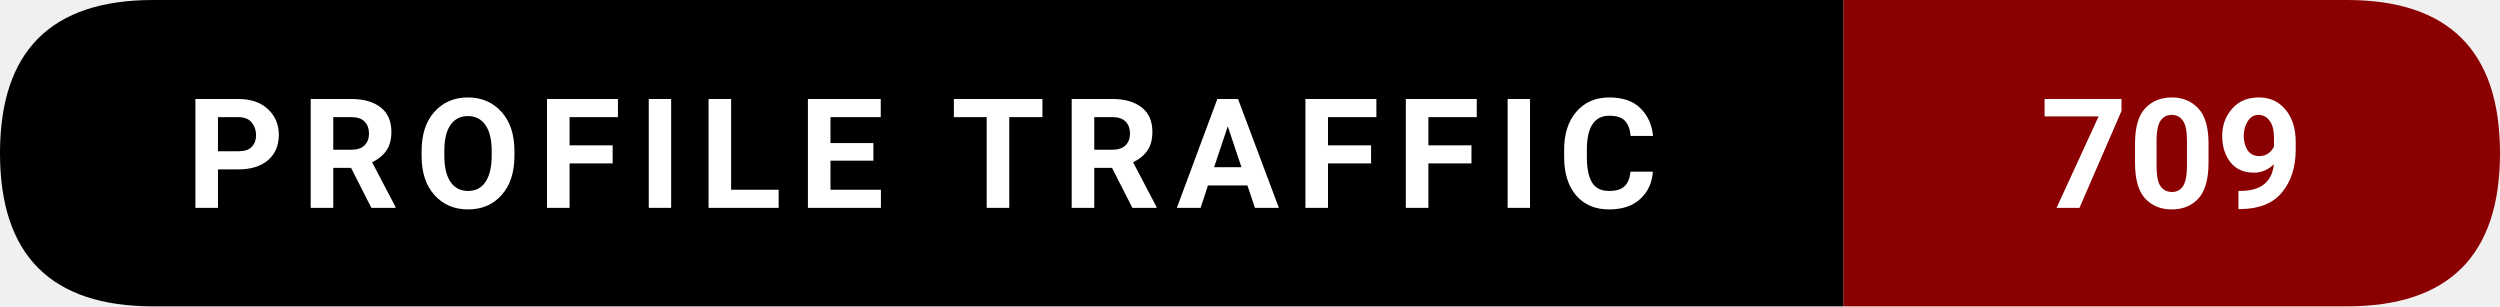
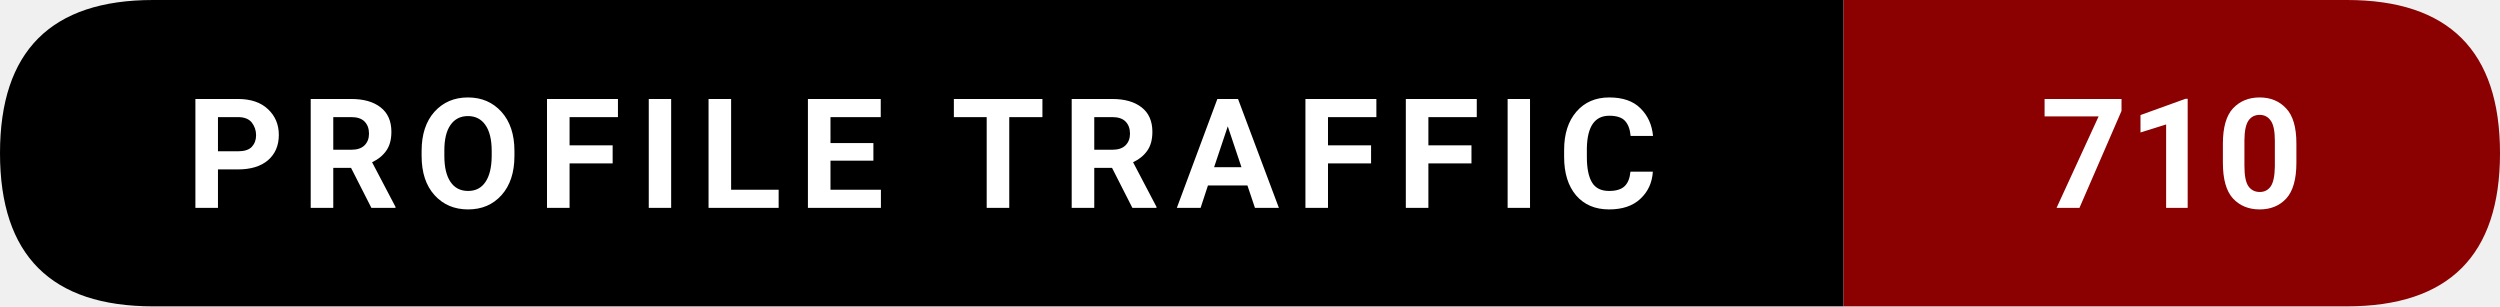
- <svg xmlns="http://www.w3.org/2000/svg" width="228.5" height="28" viewBox="0 0 228.5 28" role="img" aria-label="Profile traffic: 709">
+ <svg xmlns="http://www.w3.org/2000/svg" width="228.5" height="28" viewBox="0 0 228.5 28" role="img" aria-label="Profile traffic: 710">
  <path d="M14,0   L168.5,0   L168.5,28   L14,28   Q0,28 0,14   L0,14   Q0,0 14,0   Z" fill="#000000" />
  <path d="M168.5,0   L214.5,0   Q228.5,0 228.5,14   L228.5,14   Q228.5,28 214.5,28   L168.5,28   Z" fill="#8B0000" />
  <text x="84.25" y="19" text-anchor="middle" font-family="ui-sans-serif,system-ui,-apple-system,Segoe UI,Roboto,Ubuntu,Arial" font-size="14" font-weight="600" fill="#ffffff" letter-spacing="1.5">
    PROFILE TRAFFIC
  </text>
  <text x="198.5" y="19" text-anchor="middle" font-family="ui-sans-serif,system-ui,-apple-system,Segoe UI,Roboto,Ubuntu,Arial" font-size="14" font-weight="700" fill="#ffffff">
-     709
+     710
  </text>
</svg>
